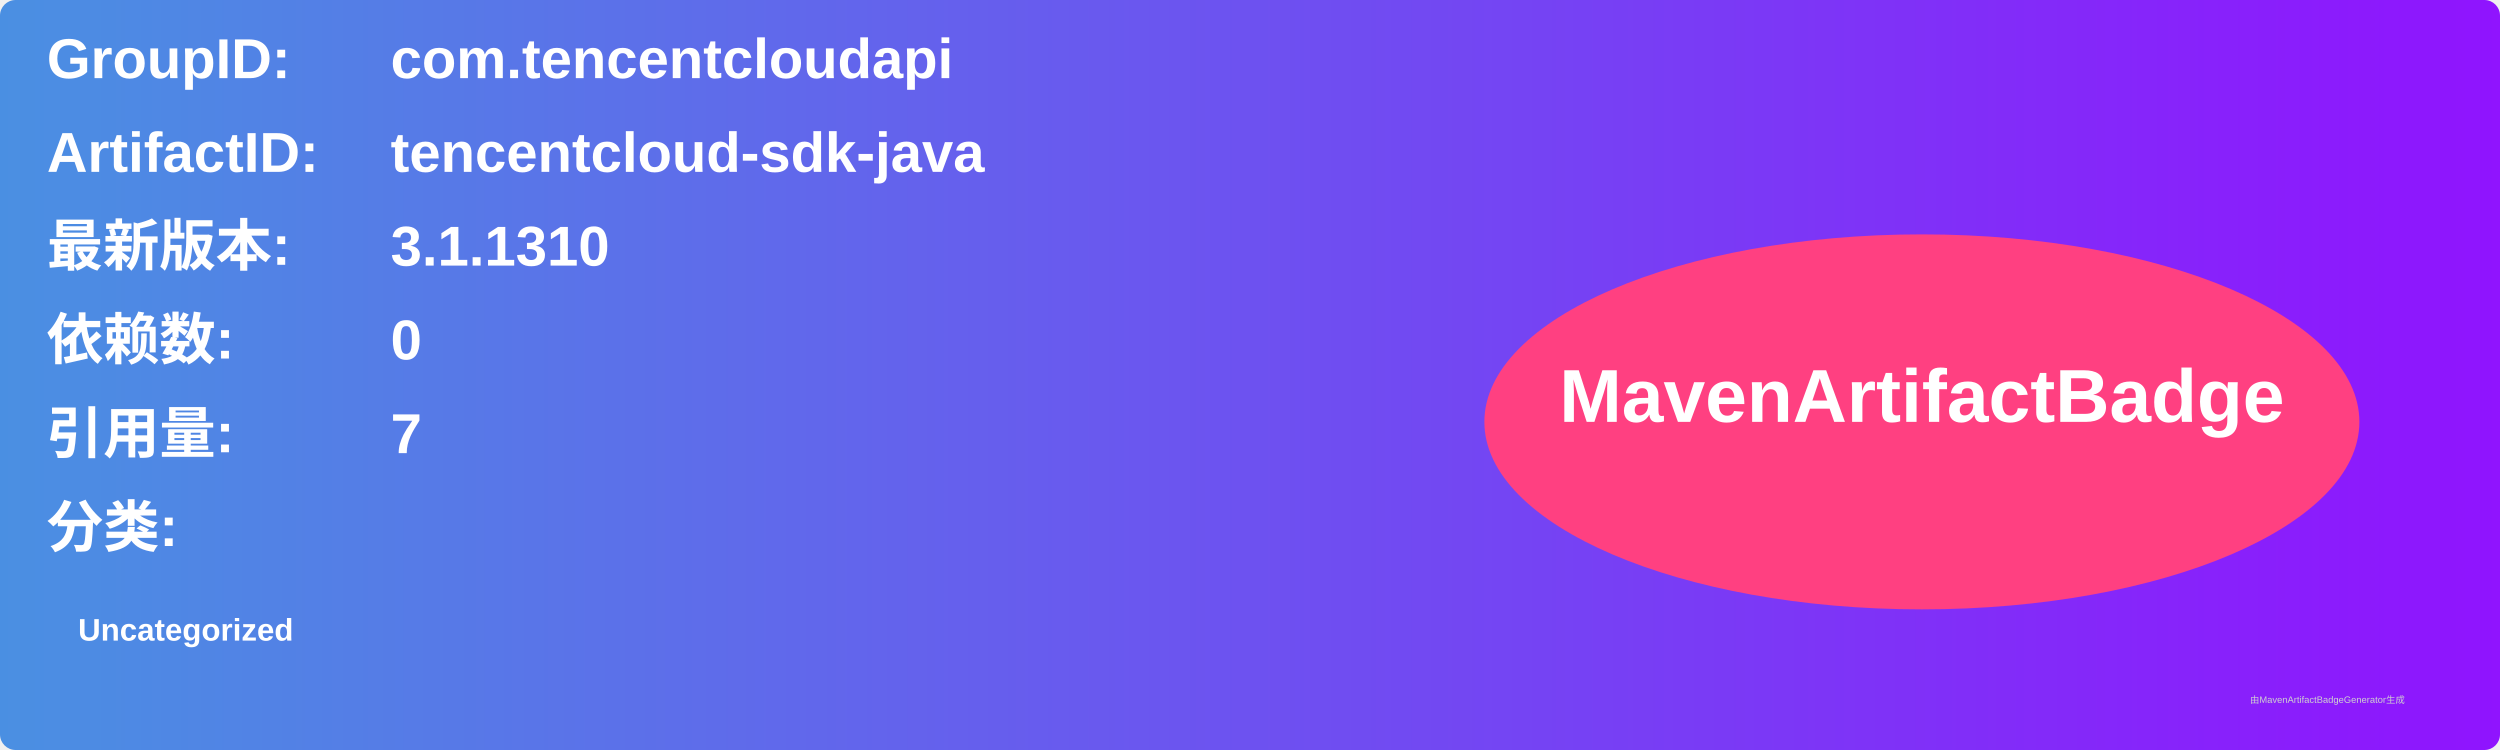
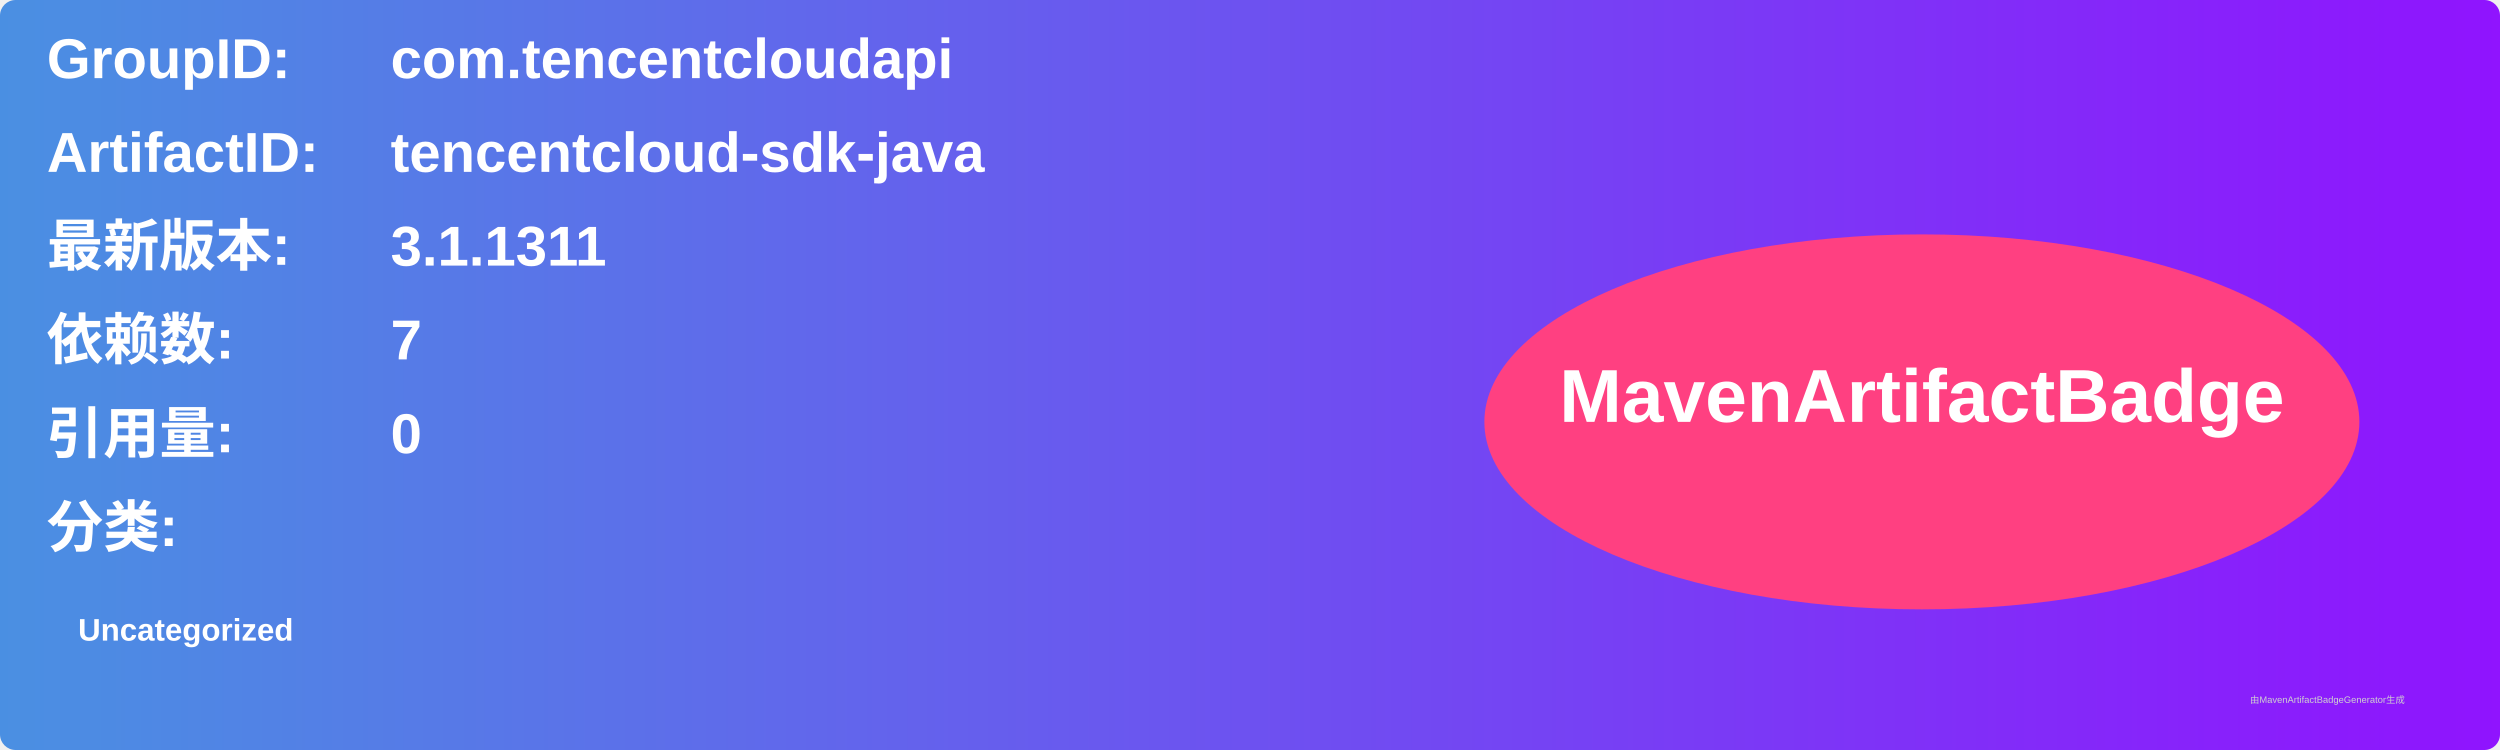
<svg xmlns="http://www.w3.org/2000/svg" width="800" height="240" viewBox="0 0 800 240">
  <linearGradient id="grad" x1="0%" y1="0%" x2="100%" y2="0%">
    <stop offset="0%" stop-color="#4a90e2" />
    <stop offset="100%" stop-color="#9013fe" />
  </linearGradient>
  <rect width="100%" height="100%" rx="5" ry="5" fill="url(#grad)" />
  <g transform="translate(15, 15)">
    <text x="0" y="10" font-family="Arial" font-size="18" fill="white" font-weight="bold" width="260">GroupID:</text>
    <text x="110" y="10" font-family="Arial" font-size="18" fill="white" font-weight="bold" width="460">com.tencentcloudapi</text>
    <text x="0" y="40" font-family="Arial" font-size="18" fill="white" font-weight="bold" width="260">ArtifactID:</text>
    <text x="110" y="40" font-family="Arial" font-size="18" fill="white" font-weight="bold" width="460">tencentcloud-sdk-java</text>
    <text x="0" y="70" font-family="Arial" font-size="18" fill="white" font-weight="bold">最新版本:</text>
    <text x="110" y="70" font-family="Arial" font-size="18" fill="white" font-weight="bold">
-       <tspan font-weight="bold">3.1.1310</tspan>
+       <tspan font-weight="bold">3.1.1311</tspan>
    </text>
    <text x="0" y="100" font-family="Arial" font-size="18" fill="white" font-weight="bold">依赖数: </text>
    <text x="110" y="100" font-family="Arial" font-size="18" fill="white">
-       <tspan font-weight="bold">0</tspan>
+       <tspan font-weight="bold">7</tspan>
    </text>
    <text x="0" y="130" font-family="Arial" font-size="18" fill="white" font-weight="bold">引用量: </text>
    <text x="110" y="130" font-family="Arial" font-size="18" fill="white">
-       <tspan font-weight="bold">7</tspan>
+       <tspan font-weight="bold">0</tspan>
    </text>
    <text x="0" y="160" font-family="Arial" font-size="18" fill="white" font-weight="bold">分类:</text>
    <text x="10" y="190" font-family="Arial" font-size="10" fill="white">
      <tspan font-weight="bold">Uncategorized</tspan>
    </text>
    <ellipse cx="600" cy="120" rx="140" ry="60" fill="#ff4081" />
    <text x="600" y="120" text-anchor="middle" font-family="Arial" font-size="24" fill="white" font-weight="bold">MavenArtifactBadge</text>
  </g>
  <text x="720" y="225" font-family="Arial" font-size="3" fill="#d0d0d0">由MavenArtifactBadgeGenerator生成</text>
</svg>
